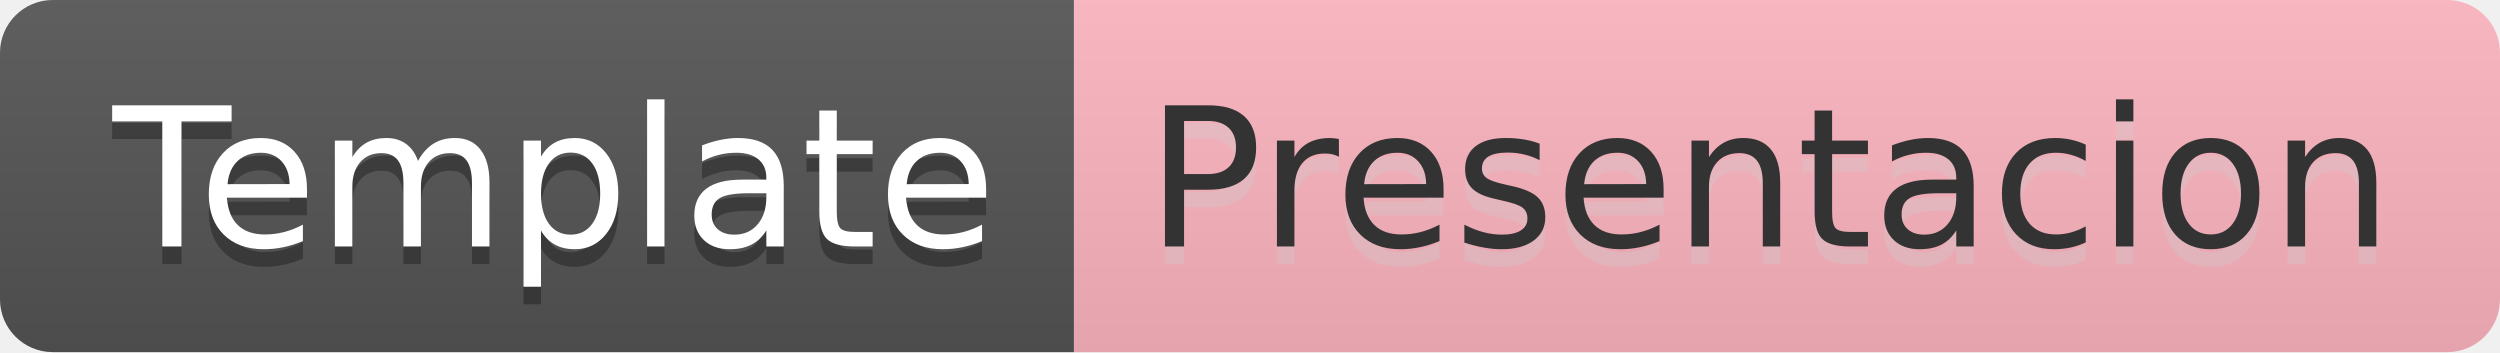
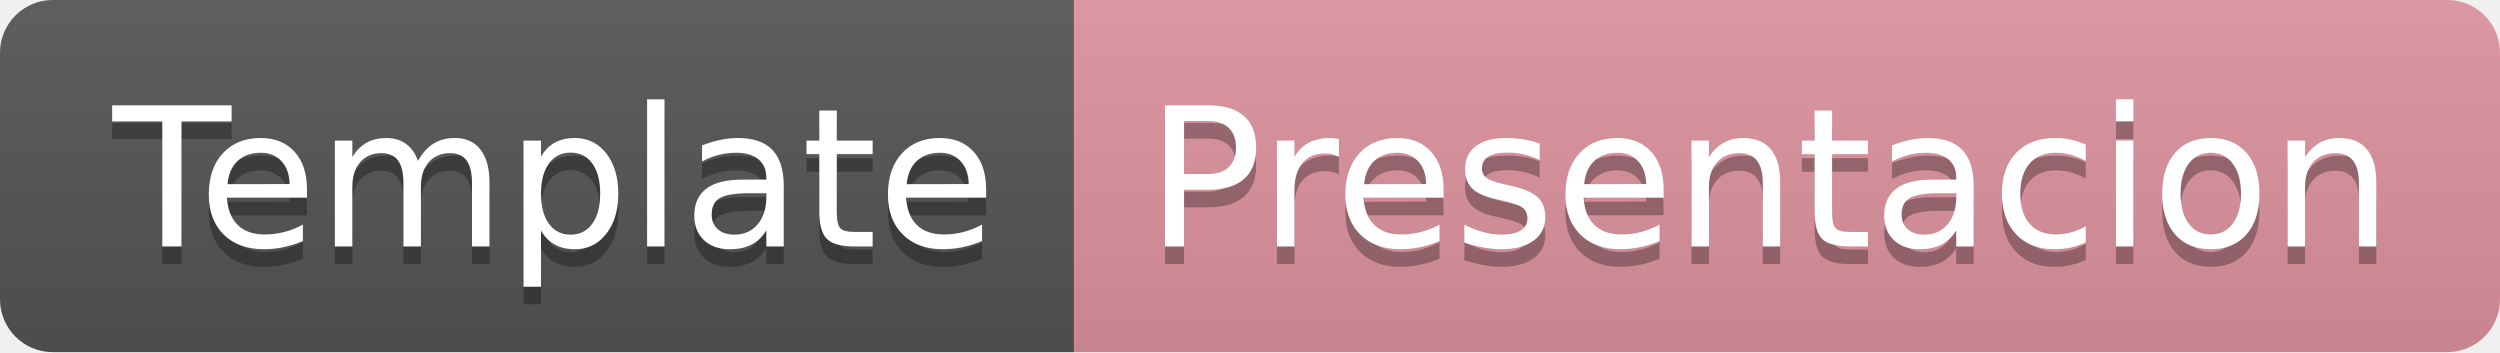
<svg xmlns="http://www.w3.org/2000/svg" width="142" height="20" role="img" aria-label="Template: Presentacion">
  <linearGradient id="s" x2="0" y2="100%">
    <stop offset="0" stop-color="#bbb" stop-opacity=".1" />
    <stop offset="1" stop-opacity=".1" />
  </linearGradient>
  <clipPath id="r">
    <rect width="142" height="20" rx="3" fill="#fff" />
  </clipPath>
  <g clip-path="url(#r)">
    <rect width="61" height="20" fill="#555" />
-     <rect x="61" width="81" height="20" fill="lightpink" />
+     <rect x="61" width="81" height="20" fill="#df94a0" />
    <rect width="142" height="20" fill="url(#s)" />
  </g>
  <g fill="#fff" text-anchor="middle" font-family="Verdana,Geneva,DejaVu Sans,sans-serif" text-rendering="geometricPrecision" font-size="110">
    <text aria-hidden="true" x="315" y="150" fill="#010101" fill-opacity=".3" transform="scale(.1)" textLength="510">Template</text>
    <text x="315" y="140" transform="scale(.1)" fill="#fff" textLength="510">Template</text>
-     <text aria-hidden="true" x="1005" y="150" fill="#ccc" fill-opacity=".3" transform="scale(.1)" textLength="710">Presentacion</text>
-     <text x="1005" y="140" transform="scale(.1)" fill="#333" textLength="710">Presentacion</text>
+     <text aria-hidden="true" x="1005" y="150" fill="#010101" fill-opacity=".3" transform="scale(.1)" textLength="710">Presentacion</text>
+     <text x="1005" y="140" transform="scale(.1)" fill="#fff" textLength="710">Presentacion</text>
  </g>
</svg>
